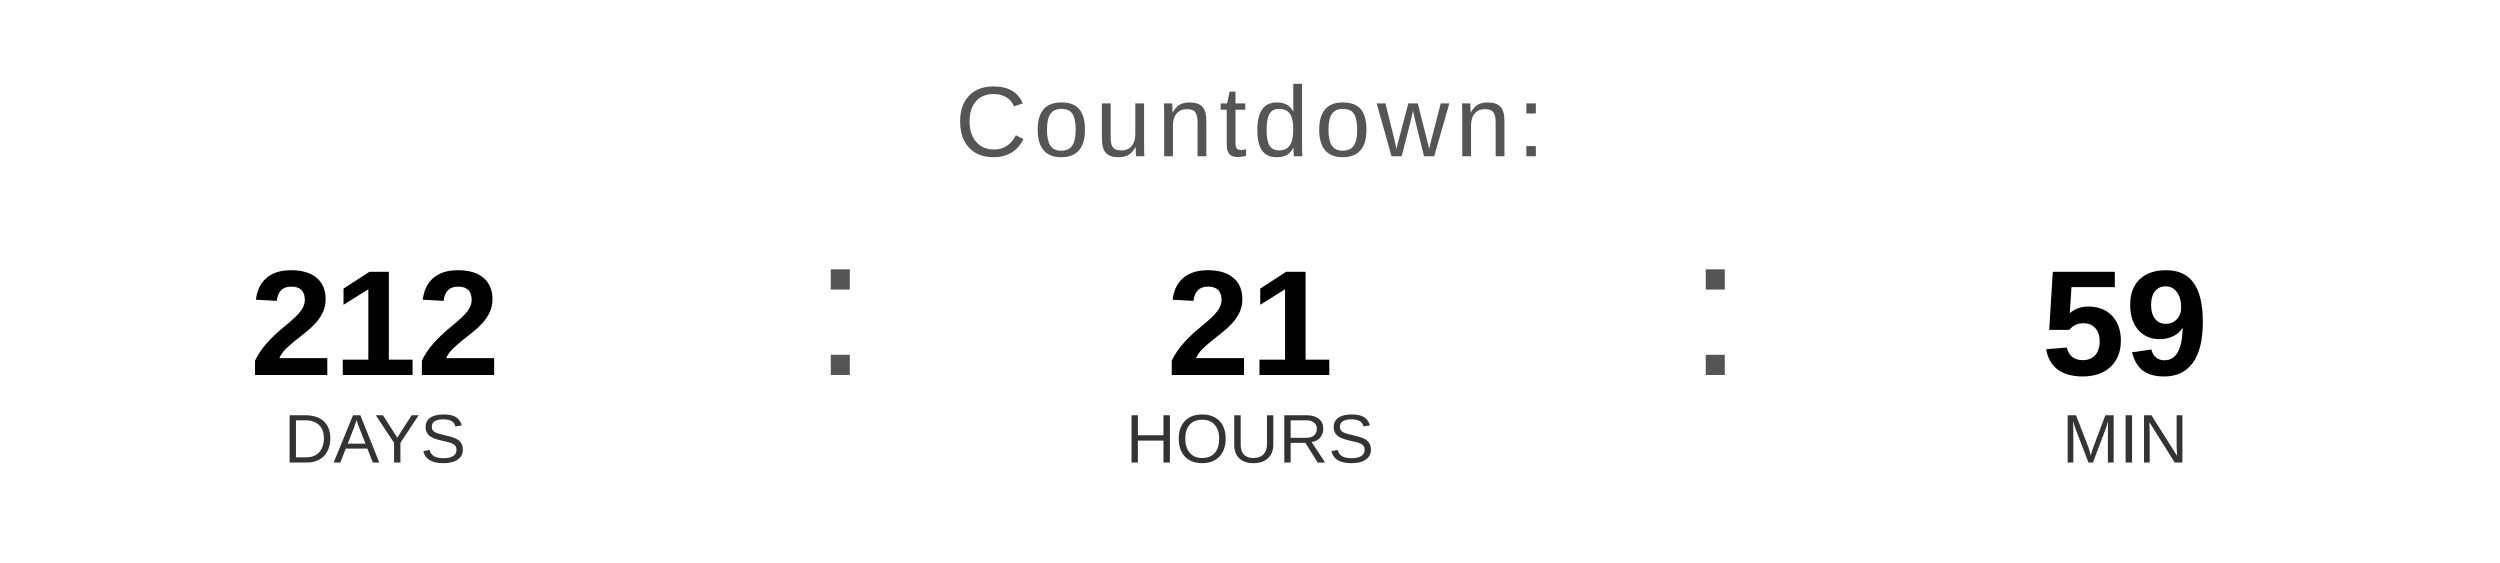
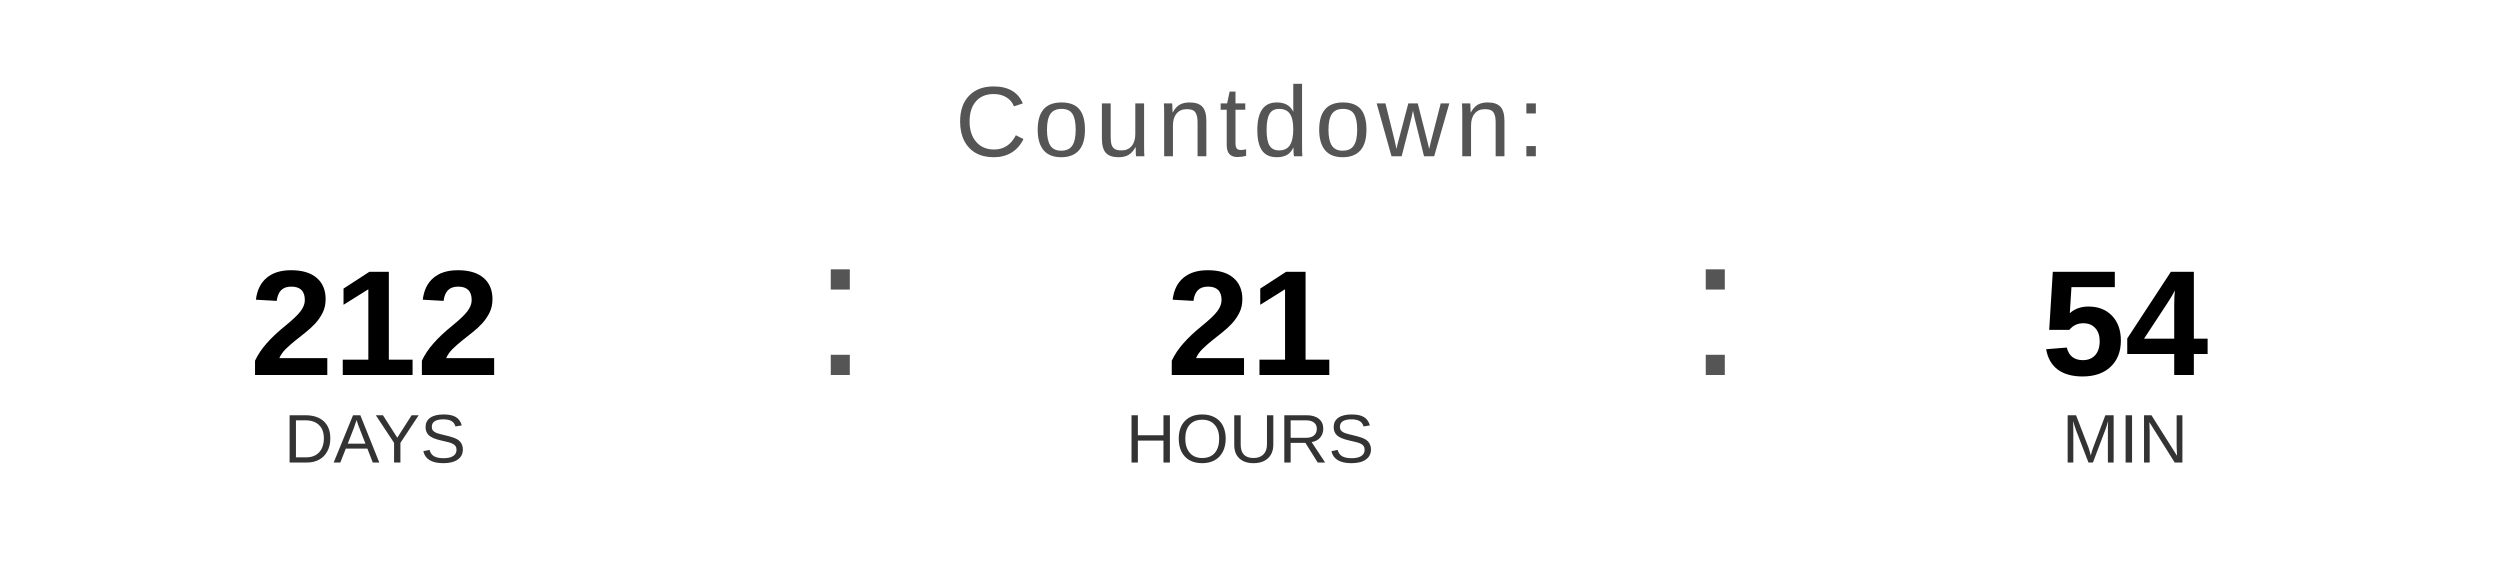
<svg xmlns="http://www.w3.org/2000/svg" width="400" height="90" viewBox="0 0 400 90">
  <text x="200" y="25" font-family="Arial, Helvetica, sans-serif" font-size="16" fill="#555555" text-anchor="middle" letter-spacing="1">
    Countdown:
  </text>
  <text x="60" y="60" font-family="Arial, Helvetica, sans-serif" font-size="24" font-weight="bold" fill="#000000" text-anchor="middle">212</text>
  <text x="60" y="74" font-family="Arial, Helvetica, sans-serif" font-size="11" fill="#333333" text-anchor="middle">DAYS</text>
  <text x="130" y="60" font-family="Arial, sans-serif" font-size="32" fill="#555555">:</text>
  <text x="200" y="60" font-family="Arial, Helvetica, sans-serif" font-size="24" font-weight="bold" fill="#000000" text-anchor="middle">21</text>
  <text x="200" y="74" font-family="Arial, Helvetica, sans-serif" font-size="11" fill="#333333" text-anchor="middle">HOURS</text>
  <text x="270" y="60" font-family="Arial, sans-serif" font-size="32" fill="#555555">:</text>
-   <text x="340" y="60" font-family="Arial, Helvetica, sans-serif" font-size="24" font-weight="bold" fill="#000000" text-anchor="middle">59</text>
+   <text x="340" y="60" font-family="Arial, Helvetica, sans-serif" font-size="24" font-weight="bold" fill="#000000" text-anchor="middle">54</text>
  <text x="340" y="74" font-family="Arial, Helvetica, sans-serif" font-size="11" fill="#333333" text-anchor="middle">MIN</text>
</svg>
